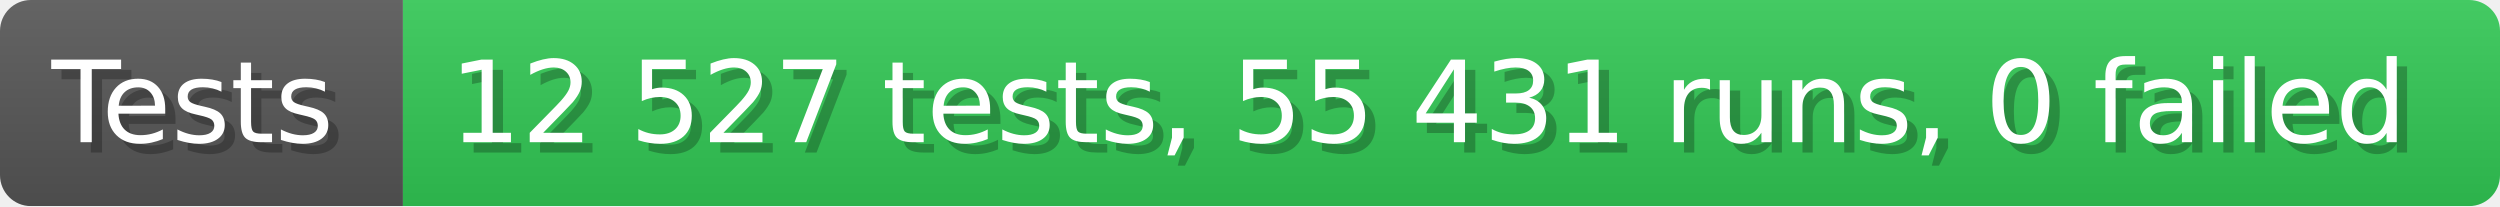
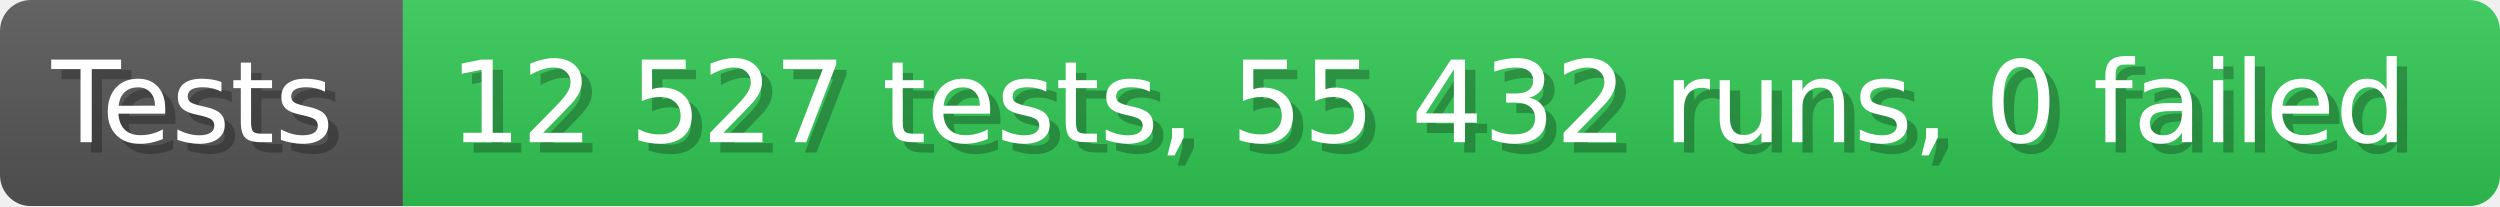
- <svg xmlns="http://www.w3.org/2000/svg" width="242.6" height="20" viewBox="0 0 2426 200" role="img" aria-label="Tests: 12 527 tests, 55 431 runs, 0 failed">
+ <svg xmlns="http://www.w3.org/2000/svg" width="242.6" height="20" viewBox="0 0 2426 200" role="img" aria-label="Tests: 12 527 tests, 55 432 runs, 0 failed">
  <linearGradient id="a" x2="0" y2="100%">
    <stop offset="0" stop-opacity=".1" stop-color="#EEE" />
    <stop offset="1" stop-opacity=".1" />
  </linearGradient>
  <mask id="m">
    <rect width="2426" height="200" rx="30" fill="#FFF" />
  </mask>
  <g mask="url(#m)">
    <rect width="391" height="200" fill="#555" />
    <rect width="2035" height="200" fill="#31c653" x="391" />
    <rect width="2426" height="200" fill="url(#a)" />
  </g>
  <g aria-hidden="true" fill="#fff" text-anchor="start" font-family="Verdana,DejaVu Sans,sans-serif" font-size="110">
    <text x="60" y="148" textLength="291" fill="#000" opacity="0.25">Tests</text>
    <text x="50" y="138" textLength="291">Tests</text>
-     <text x="446" y="148" textLength="1935" fill="#000" opacity="0.25">12 527 tests, 55 431 runs, 0 failed</text>
-     <text x="436" y="138" textLength="1935">12 527 tests, 55 431 runs, 0 failed</text>
+     <text x="446" y="148" textLength="1935" fill="#000" opacity="0.25">12 527 tests, 55 432 runs, 0 failed</text>
+     <text x="436" y="138" textLength="1935">12 527 tests, 55 432 runs, 0 failed</text>
  </g>
</svg>
